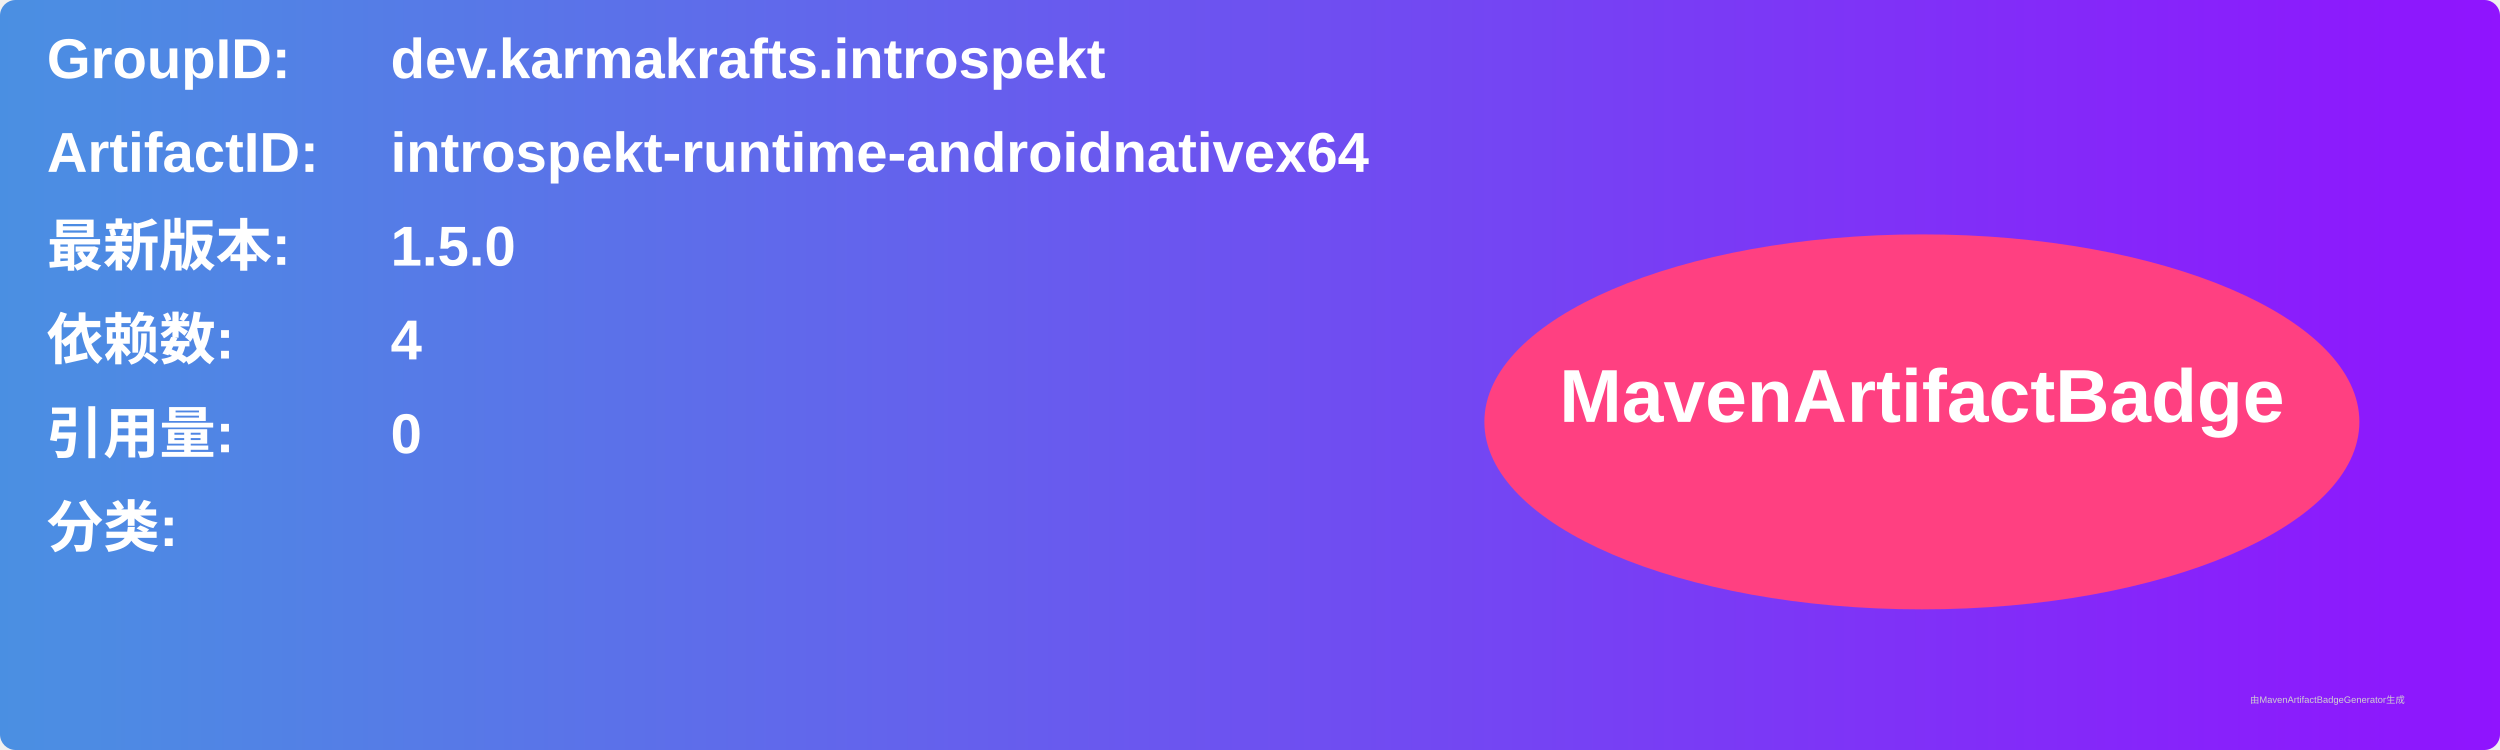
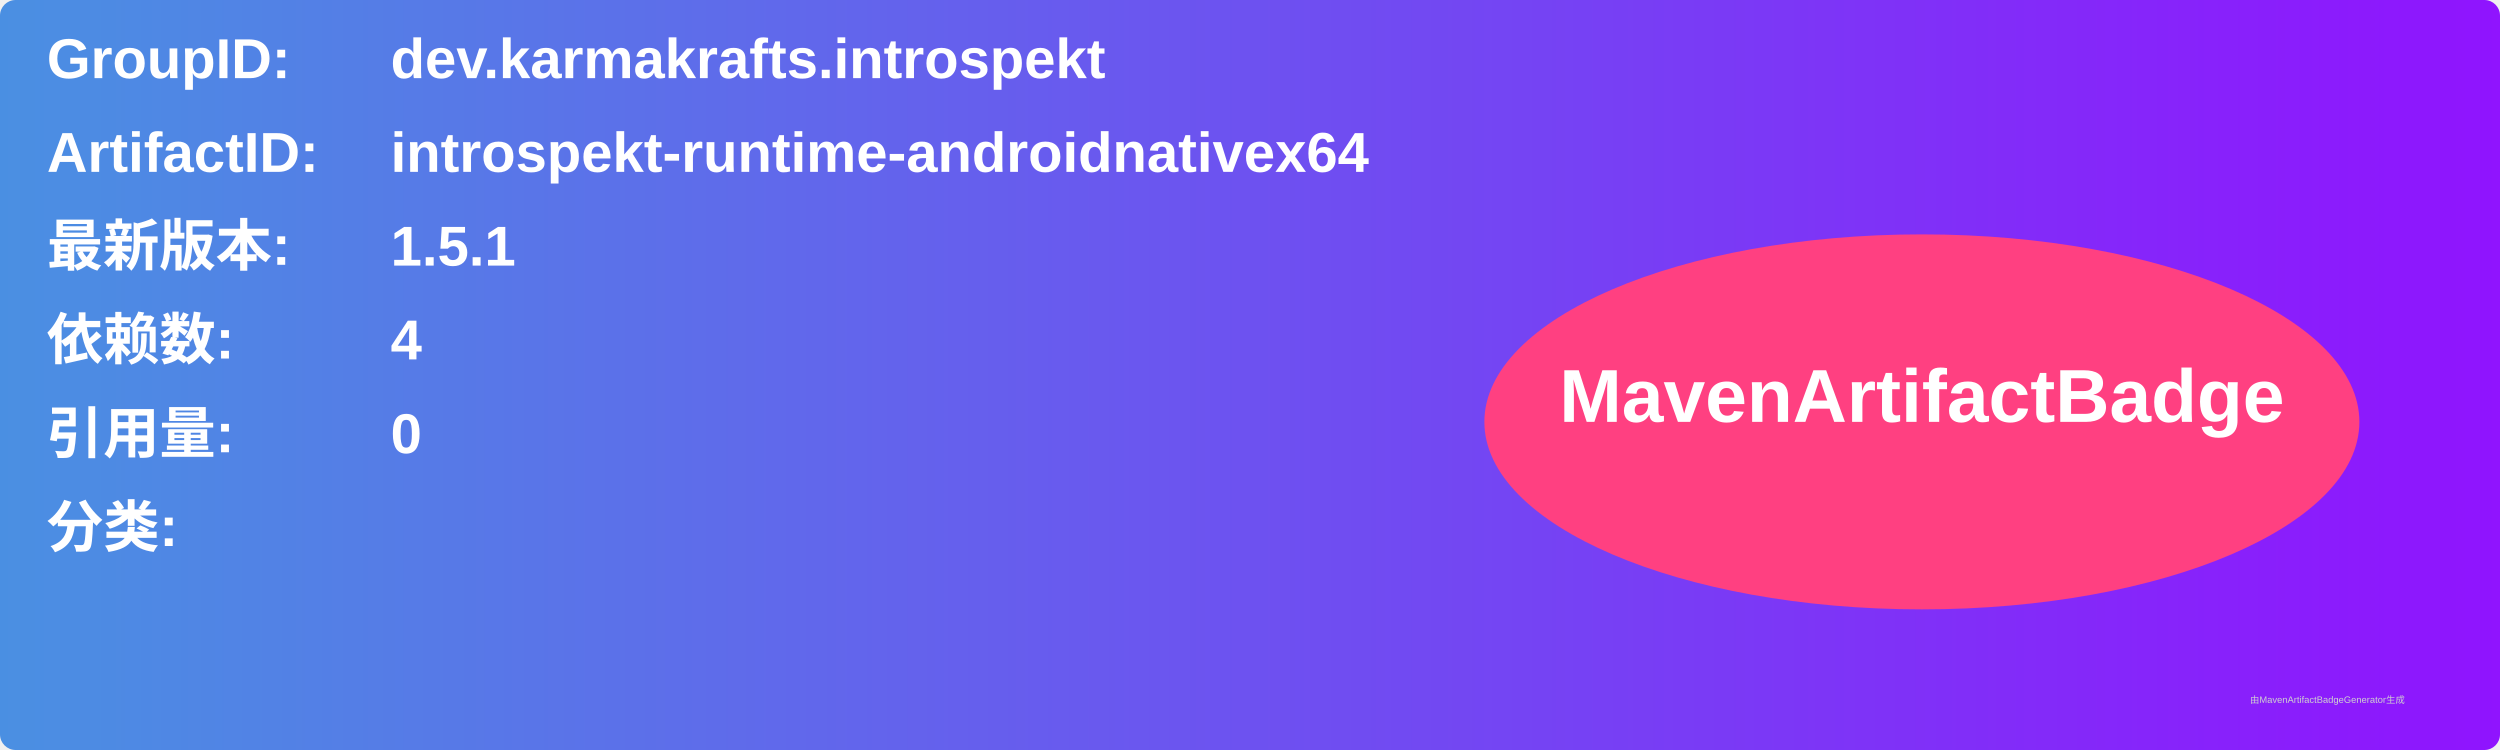
<svg xmlns="http://www.w3.org/2000/svg" width="800" height="240" viewBox="0 0 800 240">
  <linearGradient id="grad" x1="0%" y1="0%" x2="100%" y2="0%">
    <stop offset="0%" stop-color="#4a90e2" />
    <stop offset="100%" stop-color="#9013fe" />
  </linearGradient>
  <rect width="100%" height="100%" rx="5" ry="5" fill="url(#grad)" />
  <g transform="translate(15, 15)">
    <text x="0" y="10" font-family="Arial" font-size="18" fill="white" font-weight="bold" width="260">GroupID:</text>
    <text x="110" y="10" font-family="Arial" font-size="18" fill="white" font-weight="bold" width="460">dev.karmakrafts.introspekt</text>
    <text x="0" y="40" font-family="Arial" font-size="18" fill="white" font-weight="bold" width="260">ArtifactID:</text>
    <text x="110" y="40" font-family="Arial" font-size="18" fill="white" font-weight="bold" width="460">introspekt-runtime-androidnativex64</text>
    <text x="0" y="70" font-family="Arial" font-size="18" fill="white" font-weight="bold">最新版本:</text>
    <text x="110" y="70" font-family="Arial" font-size="18" fill="white" font-weight="bold">
-       <tspan font-weight="bold">1.5.0</tspan>
+       <tspan font-weight="bold">1.5.1</tspan>
    </text>
    <text x="0" y="100" font-family="Arial" font-size="18" fill="white" font-weight="bold">依赖数: </text>
    <text x="110" y="100" font-family="Arial" font-size="18" fill="white">
      <tspan font-weight="bold">4</tspan>
    </text>
    <text x="0" y="130" font-family="Arial" font-size="18" fill="white" font-weight="bold">引用量: </text>
    <text x="110" y="130" font-family="Arial" font-size="18" fill="white">
      <tspan font-weight="bold">0</tspan>
    </text>
    <text x="0" y="160" font-family="Arial" font-size="18" fill="white" font-weight="bold">分类:</text>
    <text x="10" y="190" font-family="Arial" font-size="10" fill="white">
      <tspan font-weight="bold" />
    </text>
    <ellipse cx="600" cy="120" rx="140" ry="60" fill="#ff4081" />
    <text x="600" y="120" text-anchor="middle" font-family="Arial" font-size="24" fill="white" font-weight="bold">MavenArtifactBadge</text>
  </g>
  <text x="720" y="225" font-family="Arial" font-size="3" fill="#d0d0d0">由MavenArtifactBadgeGenerator生成</text>
</svg>
